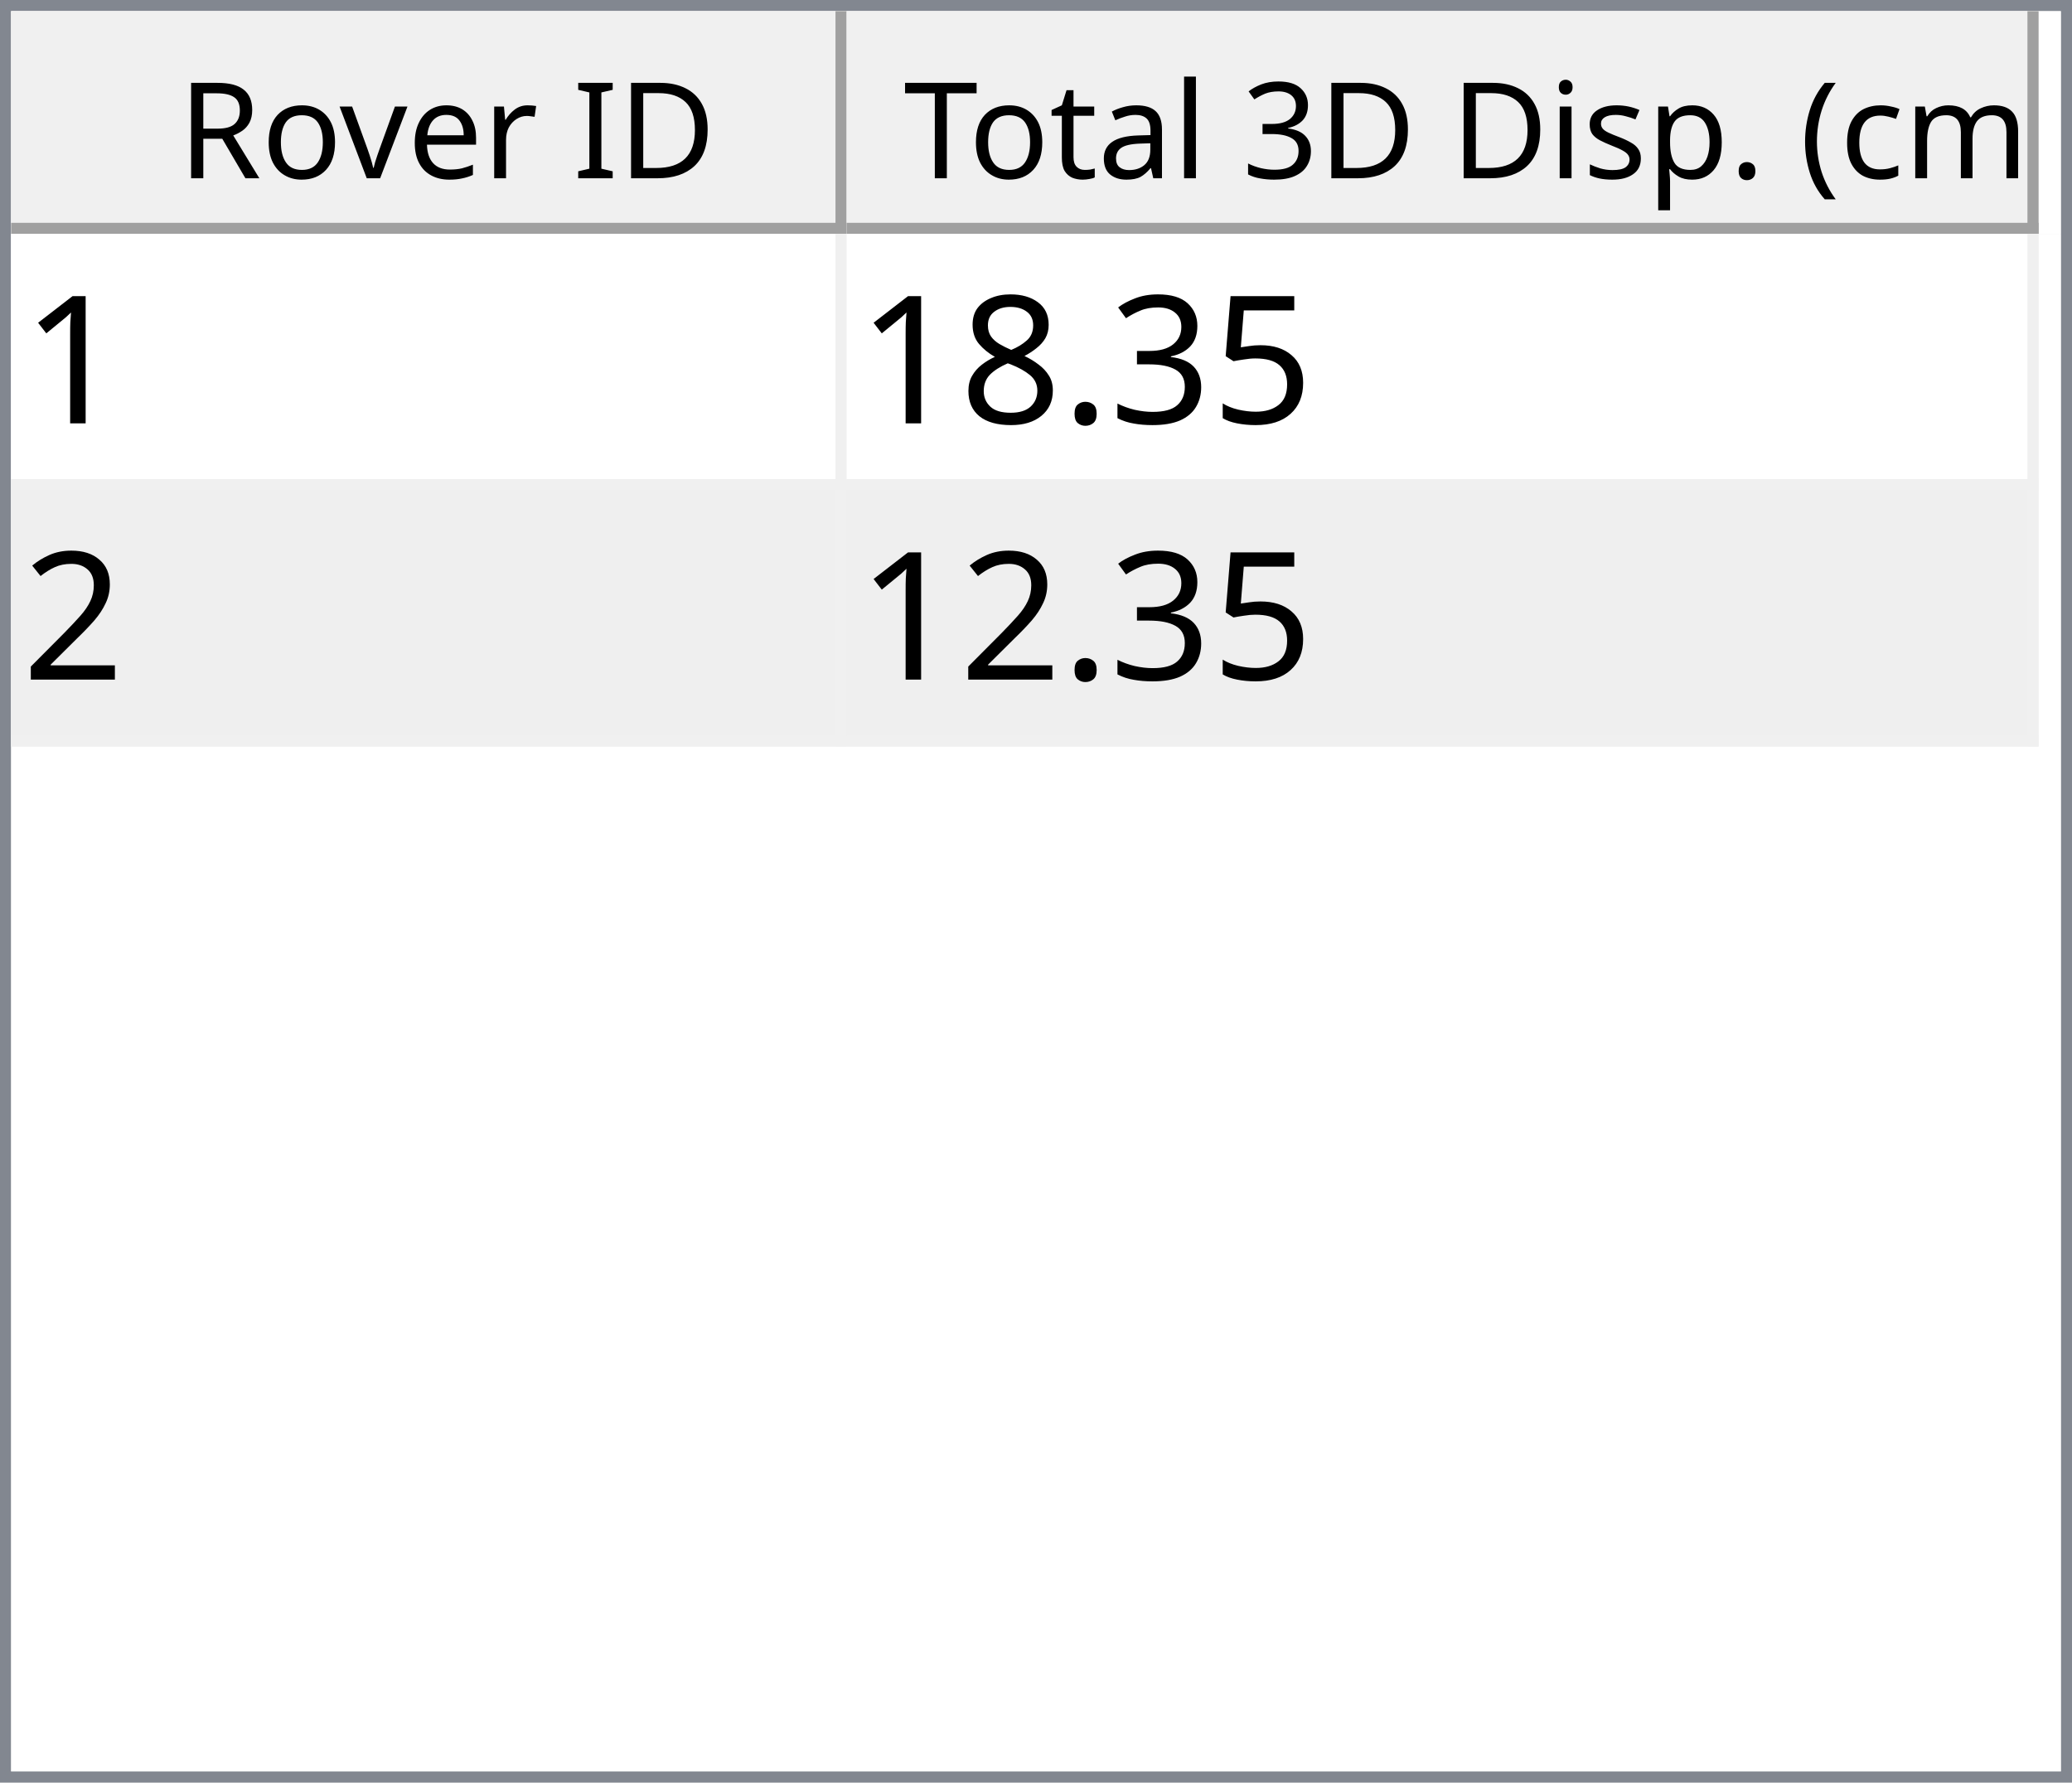
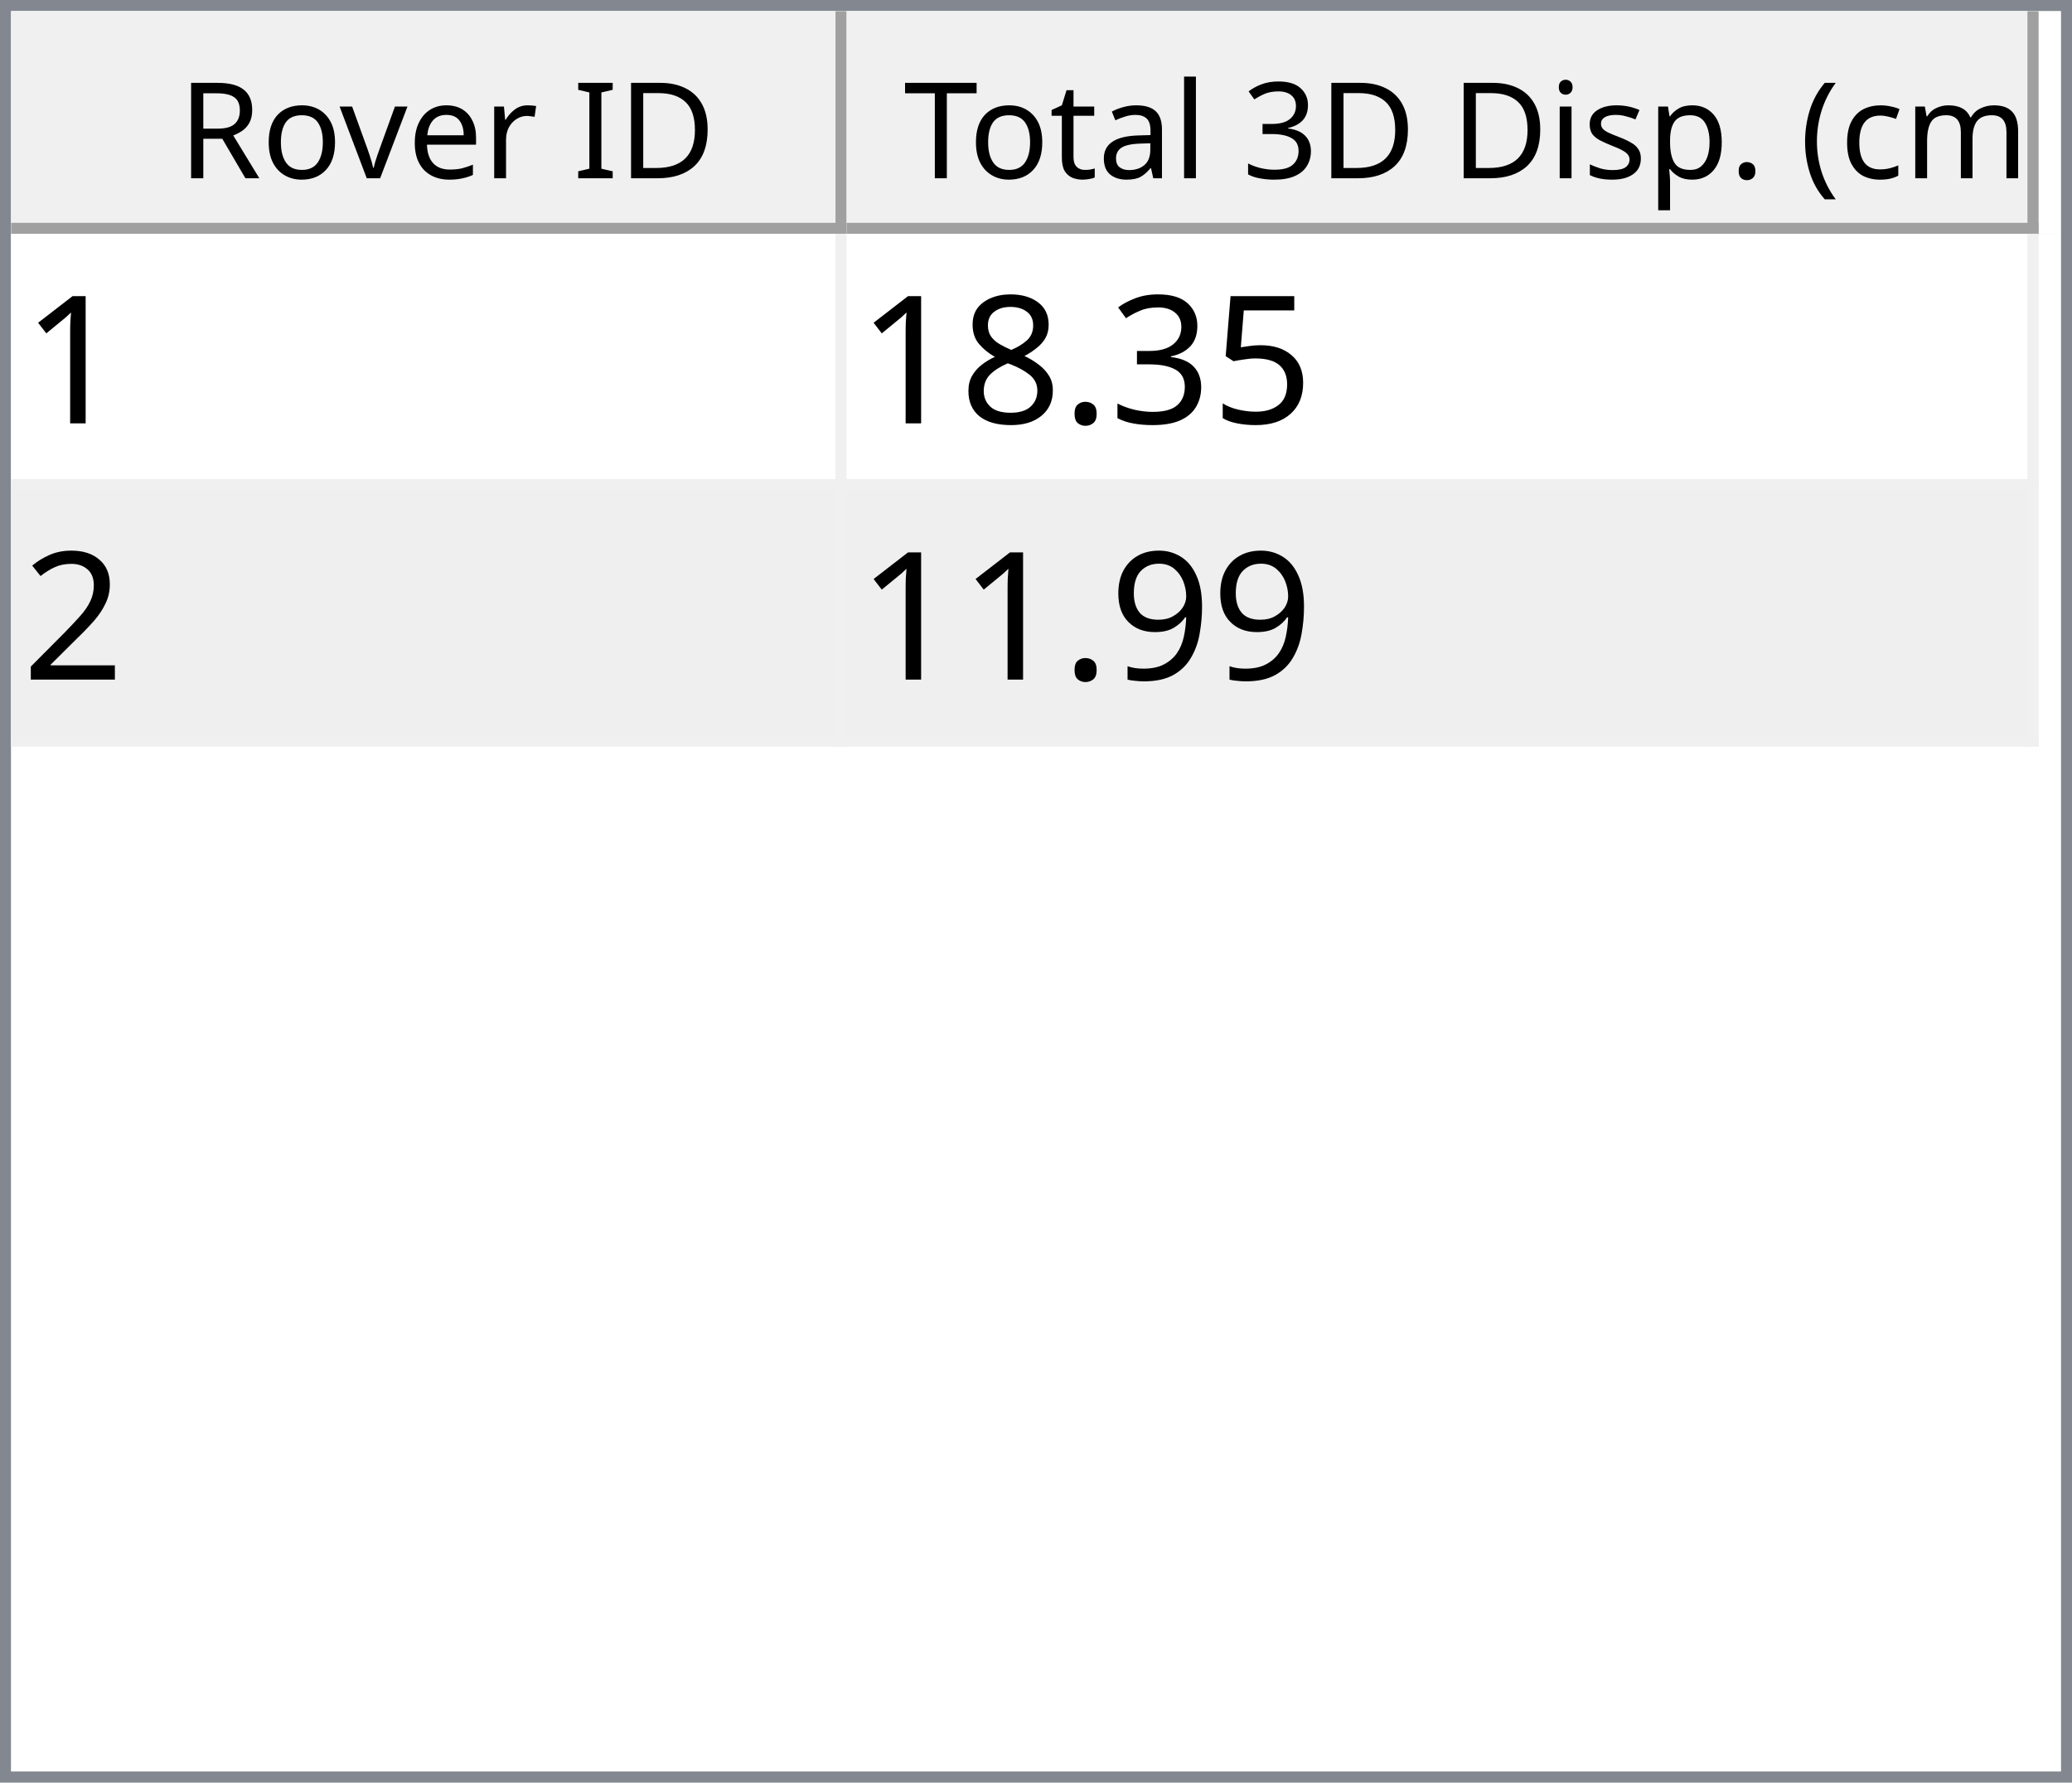
<svg xmlns="http://www.w3.org/2000/svg" style="fill-opacity:1; color-rendering:auto; color-interpolation:auto; text-rendering:auto; stroke:black; stroke-linecap:square; stroke-miterlimit:10; shape-rendering:auto; stroke-opacity:1; fill:black; stroke-dasharray:none; font-weight:normal; stroke-width:1; font-family:'Dialog'; font-style:normal; stroke-linejoin:miter; font-size:12px; stroke-dashoffset:0; image-rendering:auto;" width="186" height="160">
  <defs id="genericDefs" />
  <g>
    <defs id="defs1">
      <clipPath clipPathUnits="userSpaceOnUse" id="clipPath1">
        <path d="M0 0 L186 0 L186 160 L0 160 L0 0 Z" />
      </clipPath>
      <clipPath clipPathUnits="userSpaceOnUse" id="clipPath2">
        <path d="M0 0 L0 160 L186 160 L186 0 Z" />
      </clipPath>
      <clipPath clipPathUnits="userSpaceOnUse" id="clipPath3">
        <path d="M0 0 L0 20 L184 20 L184 0 Z" />
      </clipPath>
      <clipPath clipPathUnits="userSpaceOnUse" id="clipPath4">
        <path d="M0 0 L0 20 L75 20 L75 0 Z" />
      </clipPath>
      <clipPath clipPathUnits="userSpaceOnUse" id="clipPath5">
        <path d="M1 1 L1 19 L74 19 L74 1 Z" />
      </clipPath>
      <clipPath clipPathUnits="userSpaceOnUse" id="clipPath6">
        <path d="M0 0 L0 18 L73 18 L73 0 Z" />
      </clipPath>
      <clipPath clipPathUnits="userSpaceOnUse" id="clipPath7">
        <path d="M-0.5 -0.5 L-0.5 19.5 L74.5 19.5 L74.5 -0.5 Z" />
      </clipPath>
      <clipPath clipPathUnits="userSpaceOnUse" id="clipPath8">
        <path d="M0 0 L0 20 L107 20 L107 0 Z" />
      </clipPath>
      <clipPath clipPathUnits="userSpaceOnUse" id="clipPath9">
        <path d="M1 1 L1 19 L106 19 L106 1 Z" />
      </clipPath>
      <clipPath clipPathUnits="userSpaceOnUse" id="clipPath10">
        <path d="M0 0 L0 18 L105 18 L105 0 Z" />
      </clipPath>
      <clipPath clipPathUnits="userSpaceOnUse" id="clipPath11">
        <path d="M-0.5 -0.5 L-0.5 19.5 L106.5 19.5 L106.5 -0.5 Z" />
      </clipPath>
      <clipPath clipPathUnits="userSpaceOnUse" id="clipPath12">
        <path d="M0 0 L0 138 L184 138 L184 0 Z" />
      </clipPath>
      <clipPath clipPathUnits="userSpaceOnUse" id="clipPath13">
        <path d="M0 0 L0 46 L182 46 L182 0 Z" />
      </clipPath>
      <clipPath clipPathUnits="userSpaceOnUse" id="clipPath14">
        <path d="M-0.5 -0.5 L-0.5 45.5 L181.5 45.5 L181.5 -0.5 Z" />
      </clipPath>
      <clipPath clipPathUnits="userSpaceOnUse" id="clipPath15">
        <path d="M0 0 L0 22 L74 22 L74 0 Z" />
      </clipPath>
      <clipPath clipPathUnits="userSpaceOnUse" id="clipPath16">
        <path d="M0 0 L0 22 L106 22 L106 0 Z" />
      </clipPath>
      <font horiz-adv-x="64.551" id="font1">
        <font-face ascent="107.91" descent="25.098" units-per-em="100" style="font-style:normal; font-family:Segoe UI; font-weight:normal;" />
        <missing-glyph horiz-adv-x="64.551" d="M8.109 0 L8.109 68.266 L56.453 68.266 L56.453 0 L8.109 0 ZM15.328 7.234 L49.219 7.234 L49.219 61.031 L15.328 61.031 L15.328 7.234 Z" />
        <glyph unicode="D" horiz-adv-x="70.117" d="M9.188 0 L9.188 70.016 L28.516 70.016 Q65.531 70.016 65.531 35.891 Q65.531 19.672 55.25 9.836 Q44.969 0 27.734 0 L9.188 0 ZM17.391 62.594 L17.391 7.422 L27.828 7.422 Q41.609 7.422 49.273 14.797 Q56.938 22.172 56.938 35.688 Q56.938 62.594 28.328 62.594 L17.391 62.594 Z" />
        <glyph unicode="I" horiz-adv-x="26.611" d="M17.391 0 L9.188 0 L9.188 70.016 L17.391 70.016 L17.391 0 Z" />
        <glyph unicode=" " horiz-adv-x="27.393" d="" />
        <glyph unicode="r" horiz-adv-x="34.766" d="M34.188 41.891 Q32.078 43.5 28.125 43.5 Q23 43.5 19.555 38.672 Q16.109 33.844 16.109 25.484 L16.109 0 L8.109 0 L8.109 50 L16.109 50 L16.109 39.703 L16.312 39.703 Q18.016 44.969 21.531 47.922 Q25.047 50.875 29.391 50.875 Q32.516 50.875 34.188 50.203 L34.188 41.891 Z" />
        <glyph unicode="e" horiz-adv-x="52.295" d="M48.297 23 L12.984 23 Q13.188 14.656 17.484 10.109 Q21.781 5.562 29.297 5.562 Q37.75 5.562 44.828 11.141 L44.828 3.609 Q38.234 -1.172 27.391 -1.172 Q16.797 -1.172 10.742 5.641 Q4.688 12.453 4.688 24.812 Q4.688 36.469 11.305 43.82 Q17.922 51.172 27.734 51.172 Q37.547 51.172 42.922 44.828 Q48.297 38.484 48.297 27.203 L48.297 23 ZM40.094 29.781 Q40.047 36.719 36.75 40.578 Q33.453 44.438 27.594 44.438 Q21.922 44.438 17.969 40.383 Q14.016 36.328 13.094 29.781 L40.094 29.781 Z" />
        <glyph unicode="v" horiz-adv-x="47.9" d="M47.406 50 L27.484 0 L19.625 0 L0.688 50 L9.469 50 L22.172 13.672 Q23.578 9.672 23.922 6.688 L24.125 6.688 Q24.609 10.453 25.688 13.484 L38.969 50 L47.406 50 Z" />
        <glyph unicode="o" horiz-adv-x="58.594" d="M29 -1.172 Q17.922 -1.172 11.305 5.836 Q4.688 12.844 4.688 24.422 Q4.688 37.016 11.57 44.094 Q18.453 51.172 30.172 51.172 Q41.359 51.172 47.633 44.289 Q53.906 37.406 53.906 25.203 Q53.906 13.234 47.141 6.031 Q40.375 -1.172 29 -1.172 ZM29.594 44.438 Q21.875 44.438 17.383 39.188 Q12.891 33.938 12.891 24.703 Q12.891 15.828 17.43 10.695 Q21.969 5.562 29.594 5.562 Q37.359 5.562 41.531 10.594 Q45.703 15.625 45.703 24.906 Q45.703 34.281 41.531 39.359 Q37.359 44.438 29.594 44.438 Z" />
        <glyph unicode="R" horiz-adv-x="59.814" d="M59.375 0 L49.609 0 L37.891 19.625 Q36.281 22.359 34.766 24.289 Q33.25 26.219 31.664 27.438 Q30.078 28.656 28.25 29.219 Q26.422 29.781 24.125 29.781 L17.391 29.781 L17.391 0 L9.188 0 L9.188 70.016 L30.078 70.016 Q34.672 70.016 38.555 68.867 Q42.438 67.719 45.289 65.375 Q48.141 63.031 49.758 59.547 Q51.375 56.062 51.375 51.375 Q51.375 47.703 50.273 44.656 Q49.172 41.609 47.148 39.211 Q45.125 36.812 42.266 35.133 Q39.406 33.453 35.844 32.516 L35.844 32.328 Q37.594 31.547 38.891 30.547 Q40.188 29.547 41.359 28.18 Q42.531 26.812 43.68 25.078 Q44.828 23.344 46.234 21.047 L59.375 0 ZM17.391 62.594 L17.391 37.203 L28.516 37.203 Q31.594 37.203 34.203 38.133 Q36.812 39.062 38.719 40.797 Q40.625 42.531 41.703 45.047 Q42.781 47.562 42.781 50.688 Q42.781 56.297 39.141 59.445 Q35.5 62.594 28.609 62.594 L17.391 62.594 Z" />
        <glyph unicode=")" horiz-adv-x="30.176" d="M8.297 -15.922 L1.172 -15.922 Q16.406 2.344 16.406 26.812 Q16.406 51.469 1.078 70.016 L8.297 70.016 Q23.531 52.156 23.531 26.703 Q23.531 1.375 8.297 -15.922 Z" />
        <glyph unicode="m" horiz-adv-x="86.133" d="M79.109 0 L71.094 0 L71.094 28.719 Q71.094 37.016 68.531 40.727 Q65.969 44.438 59.906 44.438 Q54.781 44.438 51.195 39.75 Q47.609 35.062 47.609 28.516 L47.609 0 L39.594 0 L39.594 29.688 Q39.594 44.438 28.219 44.438 Q22.953 44.438 19.531 40.016 Q16.109 35.594 16.109 28.516 L16.109 0 L8.109 0 L8.109 50 L16.109 50 L16.109 42.094 L16.312 42.094 Q21.625 51.172 31.844 51.172 Q36.969 51.172 40.773 48.312 Q44.578 45.453 46 40.828 Q51.562 51.172 62.594 51.172 Q79.109 51.172 79.109 30.812 L79.109 0 Z" />
        <glyph unicode="c" horiz-adv-x="46.191" d="M42.188 2.297 Q36.422 -1.172 28.516 -1.172 Q17.828 -1.172 11.258 5.789 Q4.688 12.75 4.688 23.828 Q4.688 36.188 11.766 43.68 Q18.844 51.172 30.672 51.172 Q37.25 51.172 42.281 48.734 L42.281 40.531 Q36.719 44.438 30.375 44.438 Q22.703 44.438 17.797 38.945 Q12.891 33.453 12.891 24.516 Q12.891 15.719 17.508 10.641 Q22.125 5.562 29.891 5.562 Q36.422 5.562 42.188 9.906 L42.188 2.297 Z" />
        <glyph unicode="(" horiz-adv-x="30.176" d="M29.109 -15.922 L21.969 -15.922 Q6.844 1.375 6.844 26.703 Q6.844 52.156 21.969 70.016 L29.203 70.016 Q13.875 51.469 13.875 26.812 Q13.875 2.344 29.109 -15.922 Z" />
        <glyph unicode="." horiz-adv-x="21.68" d="M10.891 -1.078 Q8.641 -1.078 7.055 0.539 Q5.469 2.156 5.469 4.391 Q5.469 6.641 7.055 8.273 Q8.641 9.906 10.891 9.906 Q13.188 9.906 14.797 8.273 Q16.406 6.641 16.406 4.391 Q16.406 2.156 14.797 0.539 Q13.188 -1.078 10.891 -1.078 Z" />
        <glyph unicode="p" horiz-adv-x="58.789" d="M16.312 7.234 L16.109 7.234 L16.109 -23 L8.109 -23 L8.109 50 L16.109 50 L16.109 41.219 L16.312 41.219 Q22.219 51.172 33.594 51.172 Q43.266 51.172 48.688 44.461 Q54.109 37.75 54.109 26.469 Q54.109 13.922 48 6.375 Q41.891 -1.172 31.297 -1.172 Q21.578 -1.172 16.312 7.234 ZM16.109 27.391 L16.109 20.406 Q16.109 14.203 20.141 9.883 Q24.172 5.562 30.375 5.562 Q37.641 5.562 41.773 11.133 Q45.906 16.703 45.906 26.609 Q45.906 34.969 42.047 39.703 Q38.188 44.438 31.594 44.438 Q24.609 44.438 20.359 39.578 Q16.109 34.719 16.109 27.391 Z" />
        <glyph unicode="s" horiz-adv-x="42.432" d="M5.078 1.812 L5.078 10.406 Q11.625 5.562 19.484 5.562 Q30.031 5.562 30.031 12.594 Q30.031 14.594 29.125 15.992 Q28.219 17.391 26.68 18.461 Q25.141 19.531 23.07 20.383 Q21 21.234 18.609 22.172 Q15.281 23.484 12.766 24.828 Q10.25 26.172 8.57 27.859 Q6.891 29.547 6.031 31.695 Q5.172 33.844 5.172 36.719 Q5.172 40.234 6.789 42.945 Q8.406 45.656 11.086 47.484 Q13.766 49.312 17.211 50.242 Q20.656 51.172 24.312 51.172 Q30.812 51.172 35.938 48.922 L35.938 40.828 Q30.422 44.438 23.25 44.438 Q21 44.438 19.195 43.922 Q17.391 43.406 16.094 42.477 Q14.797 41.547 14.086 40.258 Q13.375 38.969 13.375 37.406 Q13.375 35.453 14.086 34.133 Q14.797 32.812 16.164 31.789 Q17.531 30.766 19.484 29.938 Q21.438 29.109 23.922 28.125 Q27.25 26.859 29.883 25.516 Q32.516 24.172 34.375 22.484 Q36.234 20.797 37.234 18.602 Q38.234 16.406 38.234 13.375 Q38.234 9.672 36.602 6.938 Q34.969 4.203 32.234 2.398 Q29.5 0.594 25.93 -0.289 Q22.359 -1.172 18.453 -1.172 Q10.75 -1.172 5.078 1.812 Z" />
        <glyph unicode="i" horiz-adv-x="24.219" d="M12.203 62.703 Q10.062 62.703 8.547 64.164 Q7.031 65.625 7.031 67.875 Q7.031 70.125 8.547 71.609 Q10.062 73.094 12.203 73.094 Q14.406 73.094 15.945 71.609 Q17.484 70.125 17.484 67.875 Q17.484 65.719 15.945 64.211 Q14.406 62.703 12.203 62.703 ZM16.109 0 L8.109 0 L8.109 50 L16.109 50 L16.109 0 Z" />
        <glyph unicode="3" horiz-adv-x="53.906" d="M46.531 19.828 Q46.531 15.094 44.75 11.211 Q42.969 7.328 39.719 4.57 Q36.469 1.812 31.93 0.297 Q27.391 -1.219 21.922 -1.219 Q11.922 -1.219 6 2.594 L6 11.188 Q13.094 5.609 22.219 5.609 Q25.875 5.609 28.828 6.539 Q31.781 7.469 33.906 9.227 Q36.031 10.984 37.18 13.477 Q38.328 15.969 38.328 19.094 Q38.328 32.812 18.797 32.812 L12.984 32.812 L12.984 39.594 L18.5 39.594 Q35.797 39.594 35.797 52.484 Q35.797 64.406 22.609 64.406 Q15.188 64.406 8.688 59.422 L8.688 67.188 Q15.375 71.188 24.609 71.188 Q29 71.188 32.57 69.969 Q36.141 68.75 38.68 66.555 Q41.219 64.359 42.609 61.281 Q44 58.203 44 54.5 Q44 40.672 30.031 36.719 L30.031 36.531 Q33.594 36.141 36.625 34.797 Q39.656 33.453 41.852 31.305 Q44.047 29.156 45.289 26.25 Q46.531 23.344 46.531 19.828 Z" />
        <glyph unicode="l" horiz-adv-x="24.219" d="M16.109 0 L8.109 0 L8.109 74.031 L16.109 74.031 L16.109 0 Z" />
        <glyph unicode="a" horiz-adv-x="50.879" d="M43.891 0 L35.891 0 L35.891 7.812 L35.688 7.812 Q30.469 -1.172 20.312 -1.172 Q12.844 -1.172 8.617 2.781 Q4.391 6.734 4.391 13.281 Q4.391 27.297 20.906 29.594 L35.891 31.688 Q35.891 44.438 25.594 44.438 Q16.547 44.438 9.281 38.281 L9.281 46.484 Q16.656 51.172 26.266 51.172 Q43.891 51.172 43.891 32.516 L43.891 0 ZM35.891 25.297 L23.828 23.641 Q18.266 22.859 15.43 20.875 Q12.594 18.891 12.594 13.875 Q12.594 10.203 15.211 7.883 Q17.828 5.562 22.172 5.562 Q28.125 5.562 32.008 9.742 Q35.891 13.922 35.891 20.312 L35.891 25.297 Z" />
        <glyph unicode="t" horiz-adv-x="33.887" d="M31.297 0.484 Q28.469 -1.078 23.828 -1.078 Q10.688 -1.078 10.688 13.578 L10.688 43.172 L2.094 43.172 L2.094 50 L10.688 50 L10.688 62.203 L18.703 64.797 L18.703 50 L31.297 50 L31.297 43.172 L18.703 43.172 L18.703 14.984 Q18.703 9.969 20.414 7.82 Q22.125 5.672 26.078 5.672 Q29.109 5.672 31.297 7.328 L31.297 0.484 Z" />
        <glyph unicode="T" horiz-adv-x="52.393" d="M50.594 62.594 L30.375 62.594 L30.375 0 L22.172 0 L22.172 62.594 L2 62.594 L2 70.016 L50.594 70.016 L50.594 62.594 Z" />
      </font>
      <font horiz-adv-x="75.0" id="font2">
        <font-face ascent="100.537" descent="21.973" units-per-em="100" style="font-style:normal; font-family:sans-serif; font-weight:normal;" />
        <missing-glyph horiz-adv-x="75.0" d="M12.5 0 L12.5 62.5 L62.5 62.5 L62.5 0 L12.5 0 ZM14.062 1.562 L60.938 1.562 L60.938 60.938 L14.062 60.938 L14.062 1.562 Z" />
        <glyph unicode="1" horiz-adv-x="55.615" d="M37.25 0 L28.469 0 L28.469 56 Q25.297 52.984 20.141 49.953 Q14.984 46.922 10.891 45.406 L10.891 53.906 Q18.266 57.375 23.781 62.305 Q29.297 67.234 31.594 71.875 L37.25 71.875 L37.25 0 Z" />
        <glyph unicode="5" horiz-adv-x="55.615" d="M4.156 18.75 L13.375 19.531 Q14.406 12.797 18.141 9.398 Q21.875 6 27.156 6 Q33.5 6 37.891 10.789 Q42.281 15.578 42.281 23.484 Q42.281 31 38.062 35.352 Q33.844 39.703 27 39.703 Q22.75 39.703 19.336 37.773 Q15.922 35.844 13.969 32.766 L5.719 33.844 L12.641 70.609 L48.25 70.609 L48.25 62.203 L19.672 62.203 L15.828 42.969 Q22.266 47.469 29.344 47.469 Q38.719 47.469 45.164 40.969 Q51.609 34.469 51.609 24.266 Q51.609 14.547 45.953 7.469 Q39.062 -1.219 27.156 -1.219 Q17.391 -1.219 11.211 4.25 Q5.031 9.719 4.156 18.75 Z" />
        <glyph unicode="3" horiz-adv-x="55.615" d="M4.203 18.891 L12.984 20.062 Q14.5 12.594 18.141 9.297 Q21.781 6 27 6 Q33.203 6 37.477 10.297 Q41.75 14.594 41.75 20.953 Q41.75 27 37.797 30.93 Q33.844 34.859 27.734 34.859 Q25.25 34.859 21.531 33.891 L22.516 41.609 Q23.391 41.5 23.922 41.5 Q29.547 41.5 34.039 44.43 Q38.531 47.359 38.531 53.469 Q38.531 58.297 35.258 61.477 Q31.984 64.656 26.812 64.656 Q21.688 64.656 18.266 61.43 Q14.844 58.203 13.875 51.766 L5.078 53.328 Q6.688 62.156 12.398 67.016 Q18.109 71.875 26.609 71.875 Q32.469 71.875 37.398 69.359 Q42.328 66.844 44.945 62.5 Q47.562 58.156 47.562 53.266 Q47.562 48.641 45.07 44.828 Q42.578 41.016 37.703 38.766 Q44.047 37.312 47.562 32.695 Q51.078 28.078 51.078 21.141 Q51.078 11.766 44.242 5.25 Q37.406 -1.266 26.953 -1.266 Q17.531 -1.266 11.305 4.352 Q5.078 9.969 4.203 18.891 Z" />
        <glyph unicode="." horiz-adv-x="27.783" d="M9.078 0 L9.078 10.016 L19.094 10.016 L19.094 0 L9.078 0 Z" />
        <glyph unicode="8" horiz-adv-x="55.615" d="M17.672 38.812 Q12.203 40.828 9.57 44.539 Q6.938 48.25 6.938 53.422 Q6.938 61.234 12.555 66.555 Q18.172 71.875 27.484 71.875 Q36.859 71.875 42.578 66.43 Q48.297 60.984 48.297 53.172 Q48.297 48.188 45.68 44.508 Q43.062 40.828 37.75 38.812 Q44.344 36.672 47.781 31.883 Q51.219 27.094 51.219 20.453 Q51.219 11.281 44.727 5.031 Q38.234 -1.219 27.641 -1.219 Q17.047 -1.219 10.547 5.055 Q4.047 11.328 4.047 20.703 Q4.047 27.688 7.594 32.398 Q11.141 37.109 17.672 38.812 ZM15.922 53.719 Q15.922 48.641 19.195 45.414 Q22.469 42.188 27.688 42.188 Q32.766 42.188 36.016 45.383 Q39.266 48.578 39.266 53.219 Q39.266 58.062 35.914 61.359 Q32.562 64.656 27.594 64.656 Q22.562 64.656 19.242 61.43 Q15.922 58.203 15.922 53.719 ZM13.094 20.656 Q13.094 16.891 14.875 13.375 Q16.656 9.859 20.172 7.93 Q23.688 6 27.734 6 Q34.031 6 38.133 10.055 Q42.234 14.109 42.234 20.359 Q42.234 26.703 38.016 30.859 Q33.797 35.016 27.438 35.016 Q21.234 35.016 17.164 30.914 Q13.094 26.812 13.094 20.656 Z" />
        <glyph unicode="2" horiz-adv-x="55.615" d="M50.344 8.453 L50.344 0 L3.031 0 Q2.938 3.172 4.047 6.109 Q5.859 10.938 9.836 15.625 Q13.812 20.312 21.344 26.469 Q33.016 36.031 37.117 41.625 Q41.219 47.219 41.219 52.203 Q41.219 57.422 37.477 61.008 Q33.734 64.594 27.734 64.594 Q21.391 64.594 17.578 60.789 Q13.766 56.984 13.719 50.25 L4.688 51.172 Q5.609 61.281 11.664 66.578 Q17.719 71.875 27.938 71.875 Q38.234 71.875 44.242 66.164 Q50.25 60.453 50.25 52 Q50.25 47.703 48.492 43.555 Q46.734 39.406 42.656 34.812 Q38.578 30.219 29.109 22.219 Q21.188 15.578 18.945 13.211 Q16.703 10.844 15.234 8.453 L50.344 8.453 Z" />
+         <glyph unicode="9" horiz-adv-x="55.615" d="M5.469 16.547 L13.922 17.328 Q14.984 11.375 18.016 8.688 Q21.047 6 25.781 6 Q29.828 6 32.883 7.859 Q35.938 9.719 37.891 12.82 Q39.844 15.922 41.164 21.195 Q42.484 26.469 42.484 31.938 Q42.484 32.516 42.438 33.688 Q39.797 29.5 35.234 26.883 Q30.672 24.266 25.344 24.266 Q16.453 24.266 10.305 30.711 Q4.156 37.156 4.156 47.703 Q4.156 58.594 10.578 65.234 Q17 71.875 26.656 71.875 Q33.641 71.875 39.43 68.117 Q45.219 64.359 48.219 57.398 Q51.219 50.438 51.219 37.25 Q51.219 23.531 48.242 15.406 Q45.266 7.281 39.383 3.031 Q33.5 -1.219 25.594 -1.219 Q17.188 -1.219 11.867 3.445 Q6.547 8.109 5.469 16.547 ZM41.453 48.141 Q41.453 55.719 37.43 60.156 Q33.406 64.594 27.734 64.594 Q21.875 64.594 17.531 59.812 Q13.188 55.031 13.188 47.406 Q13.188 40.578 17.312 36.305 Q21.438 32.031 27.484 32.031 Q33.594 32.031 37.523 36.305 Q41.453 40.578 41.453 48.141 Z" />
      </font>
    </defs>
    <g style="fill:white; stroke:white;">
      <rect x="0" y="0" width="186" style="clip-path:url(#clipPath1); stroke:none;" height="160" />
    </g>
    <g style="fill:white; text-rendering:optimizeSpeed; color-rendering:optimizeSpeed; image-rendering:optimizeSpeed; shape-rendering:crispEdges; stroke:white; color-interpolation:sRGB;">
      <rect x="0" width="186" height="160" y="0" style="stroke:none;" />
      <path style="stroke:none;" d="M0 160 L186 160 L186 0 L0 0 Z" />
    </g>
    <g style="fill:rgb(240,240,240); font-family:'Segoe UI'; stroke:rgb(240,240,240);">
      <rect x="0" y="0" width="186" style="clip-path:url(#clipPath2); stroke:none;" height="160" />
    </g>
    <g style="fill:rgb(130,135,144); font-family:'Segoe UI'; stroke:rgb(130,135,144);">
      <path d="M0 0 L186 0 L186 160 L0 160 L0 0 ZM1 1 L185 1 L185 159 L1 159 L1 1 Z" style="fill-rule:evenodd; clip-path:url(#clipPath2); stroke:none;" />
    </g>
    <g style="fill:white; font-family:'Segoe UI'; stroke:white;" transform="translate(1,1)">
      <rect x="0" y="0" width="184" style="clip-path:url(#clipPath3); stroke:none;" height="20" />
    </g>
    <g style="fill:rgb(240,240,240); font-family:'Segoe UI'; stroke:rgb(240,240,240);" transform="translate(1,1)">
      <rect x="0" y="0" width="75" style="clip-path:url(#clipPath4); stroke:none;" height="20" />
    </g>
    <g style="font-family:'Segoe UI';" transform="translate(2,2)">
      <text x="14" xml:space="preserve" y="14" style="clip-path:url(#clipPath6); stroke:none;">Rover ID</text>
    </g>
    <g style="fill:rgb(160,160,160); font-family:'Segoe UI'; stroke:rgb(160,160,160); stroke-linejoin:bevel;" transform="translate(1.5,1.5)">
      <line x1="74" x2="74" y1="0" style="fill:none; clip-path:url(#clipPath7);" y2="19" />
    </g>
    <g style="fill:rgb(160,160,160); font-family:'Segoe UI'; stroke:rgb(160,160,160); stroke-linejoin:bevel;" transform="matrix(1,0,0,1,1,1) translate(0.5,0.5)">
      <line x1="0" x2="74" y1="19" style="fill:none; clip-path:url(#clipPath7);" y2="19" />
    </g>
    <g style="fill:rgb(240,240,240); font-family:'Segoe UI'; stroke:rgb(240,240,240);" transform="translate(76,1)">
      <rect x="0" y="0" width="107" style="clip-path:url(#clipPath8); stroke:none;" height="20" />
    </g>
    <g style="font-family:'Segoe UI';" transform="translate(77,2)">
      <text x="1" xml:space="preserve" y="14" style="clip-path:url(#clipPath10); stroke:none;"> Total 3D Disp. (cm)</text>
    </g>
    <g style="fill:rgb(160,160,160); font-family:'Segoe UI'; stroke:rgb(160,160,160); stroke-linejoin:bevel;" transform="translate(76.5,1.5)">
      <line x1="106" x2="106" y1="0" style="fill:none; clip-path:url(#clipPath11);" y2="19" />
    </g>
    <g style="fill:rgb(160,160,160); font-family:'Segoe UI'; stroke:rgb(160,160,160); stroke-linejoin:bevel;" transform="matrix(1,0,0,1,76,1) translate(0.5,0.5)">
      <line x1="0" x2="106" y1="19" style="fill:none; clip-path:url(#clipPath11);" y2="19" />
    </g>
    <g style="fill:white; font-family:'Segoe UI'; stroke:white;" transform="translate(1,21)">
      <rect x="0" y="0" width="184" style="clip-path:url(#clipPath12); stroke:none;" height="138" />
    </g>
    <g style="fill:rgb(240,240,240); font-size:16px; font-family:sans-serif; stroke:rgb(240,240,240);" transform="translate(1,21)">
      <rect x="0" y="0" width="182" style="clip-path:url(#clipPath13); stroke:none;" height="46" />
      <line transform="translate(0.5,0.5)" x1="0" x2="181" y1="22" style="clip-path:url(#clipPath14); fill:none; stroke-linejoin:bevel;" y2="22" />
    </g>
    <g transform="matrix(1,0,0,1,1,21) translate(0.5,0.5)" style="fill:rgb(240,240,240); font-size:16px; font-family:sans-serif; stroke:rgb(240,240,240); stroke-linejoin:bevel;">
      <line x1="0" x2="181" y1="45" style="fill:none; clip-path:url(#clipPath14);" y2="45" />
    </g>
    <g transform="matrix(1,0,0,1,1,21) translate(0.5,0.5)" style="fill:rgb(240,240,240); font-size:16px; font-family:sans-serif; stroke:rgb(240,240,240); stroke-linejoin:bevel;">
      <line x1="74" x2="74" y1="0" style="fill:none; clip-path:url(#clipPath14);" y2="45" />
    </g>
    <g transform="matrix(1,0,0,1,1,21) translate(0.5,0.5)" style="fill:rgb(240,240,240); font-size:16px; font-family:sans-serif; stroke:rgb(240,240,240); stroke-linejoin:bevel;">
      <line x1="181" x2="181" y1="0" style="fill:none; clip-path:url(#clipPath14);" y2="45" />
    </g>
    <g style="fill:white; font-size:16px; font-family:sans-serif; stroke:white;" transform="matrix(1,0,0,1,1,21)">
      <rect x="0" y="0" width="74" style="clip-path:url(#clipPath15); stroke:none;" height="22" />
      <text x="1" y="17" style="fill:black; clip-path:url(#clipPath15); stroke:none;" xml:space="preserve">1</text>
    </g>
    <g style="fill:white; font-size:16px; font-family:sans-serif; stroke:white;" transform="matrix(1,0,0,1,1,21) translate(75,0)">
      <rect x="0" y="0" width="106" style="clip-path:url(#clipPath16); stroke:none;" height="22" />
      <text x="1" y="17" style="fill:black; clip-path:url(#clipPath16); stroke:none;" xml:space="preserve">18.35</text>
    </g>
    <g style="fill:rgb(239,239,239); font-size:16px; font-family:sans-serif; stroke:rgb(239,239,239);" transform="matrix(1,0,0,1,1,21) translate(0,23)">
      <rect x="0" y="0" width="74" style="clip-path:url(#clipPath15); stroke:none;" height="22" />
      <text x="1" y="17" style="fill:black; clip-path:url(#clipPath15); stroke:none;" xml:space="preserve">2</text>
    </g>
    <g style="fill:rgb(239,239,239); font-size:16px; font-family:sans-serif; stroke:rgb(239,239,239);" transform="matrix(1,0,0,1,1,21) translate(75,23)">
      <rect x="0" y="0" width="106" style="clip-path:url(#clipPath16); stroke:none;" height="22" />
-       <text x="1" y="17" style="fill:black; clip-path:url(#clipPath16); stroke:none;" xml:space="preserve">12.35</text>
+       <text x="1" y="17" style="fill:black; clip-path:url(#clipPath16); stroke:none;" xml:space="preserve">11.99</text>
    </g>
  </g>
</svg>
